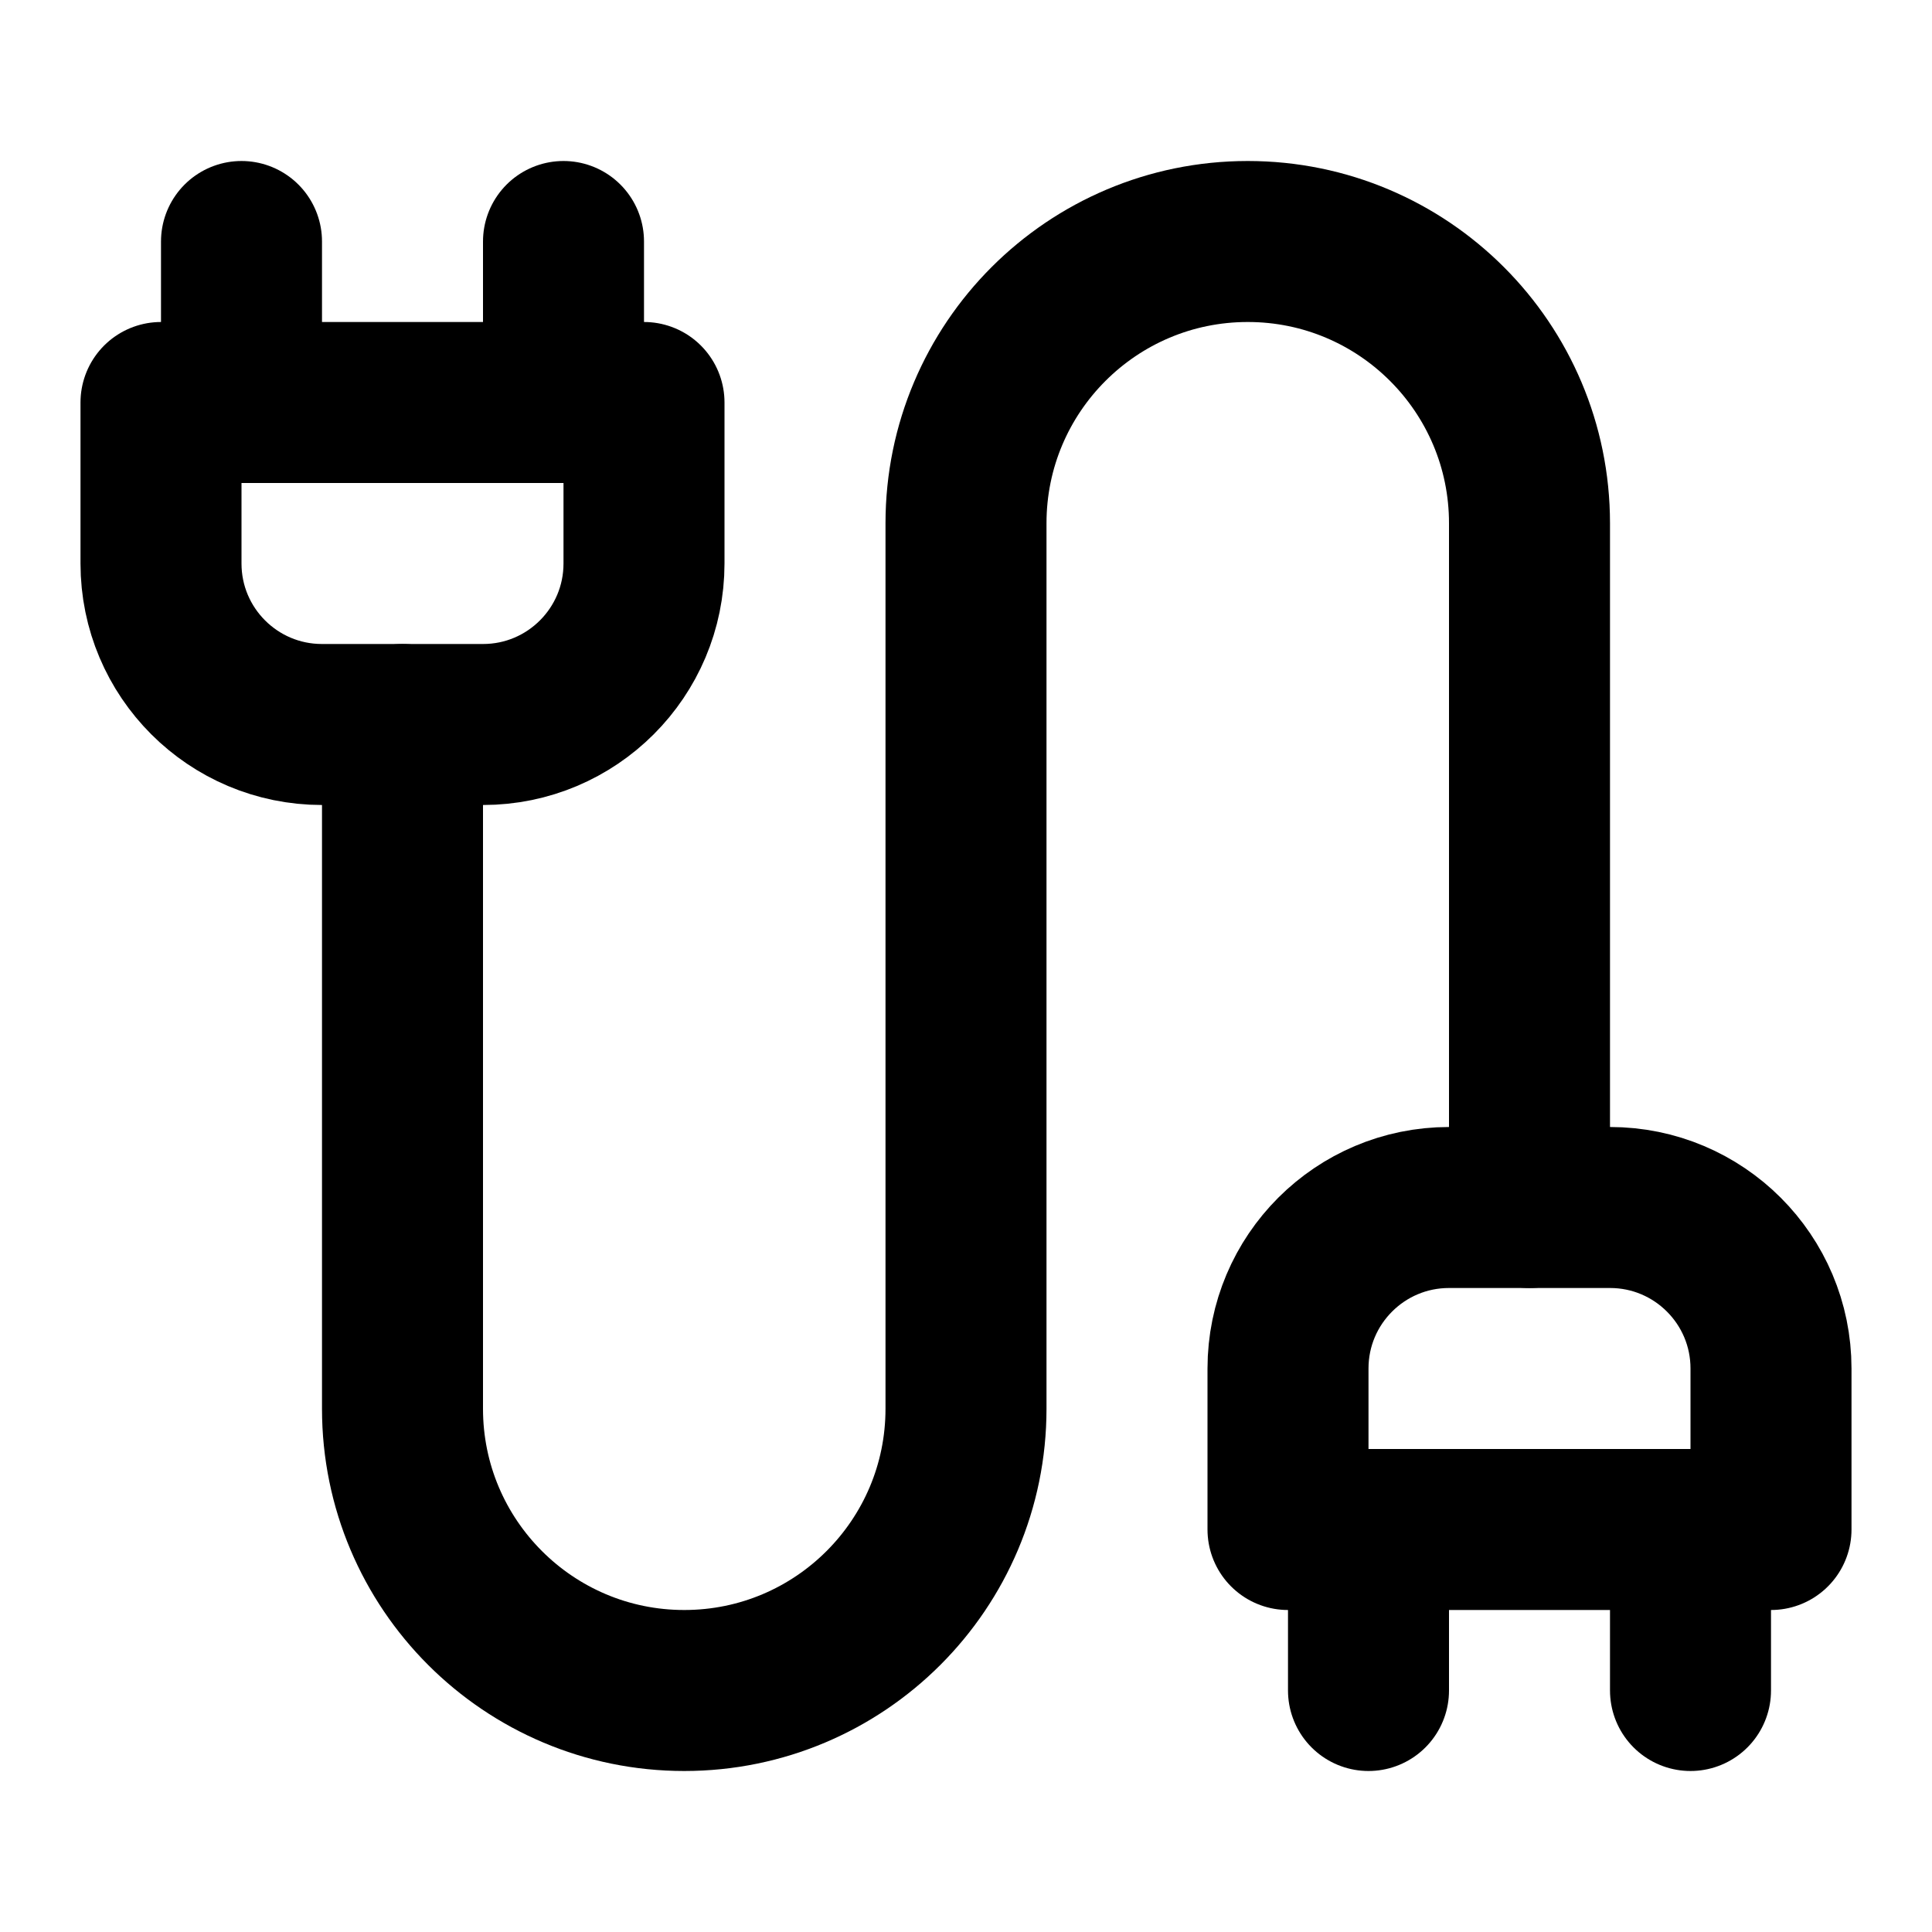
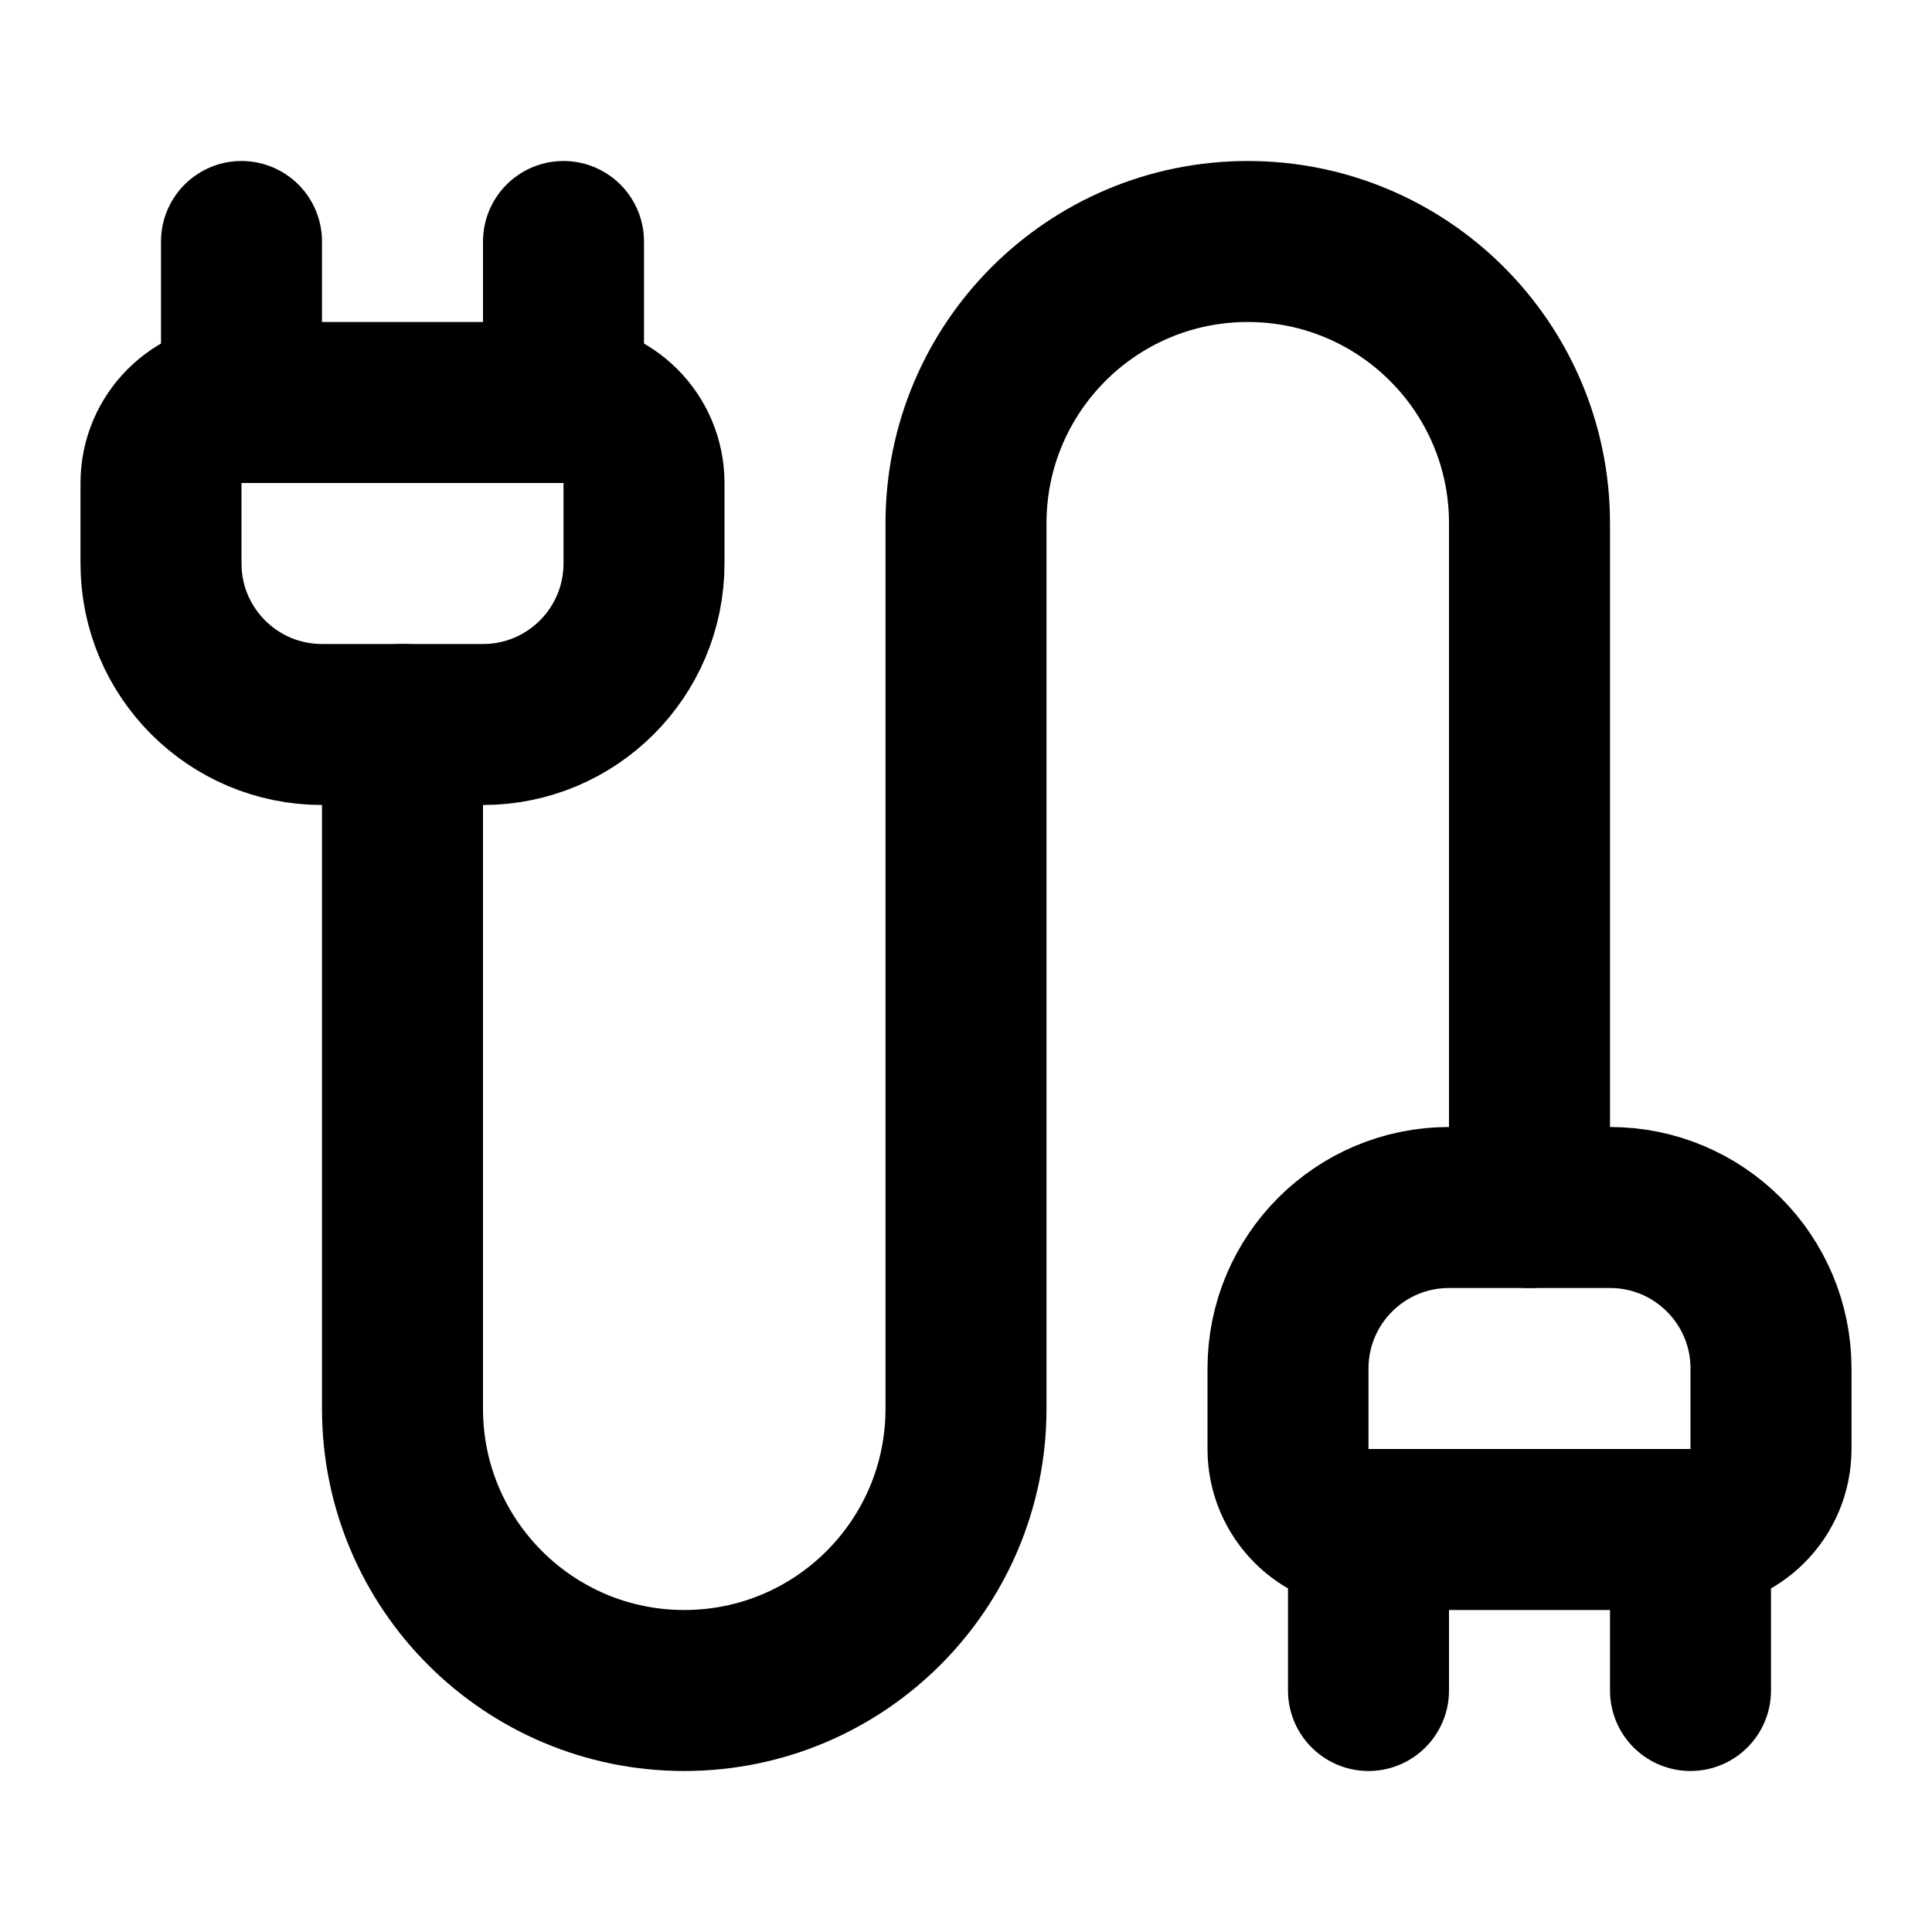
<svg xmlns="http://www.w3.org/2000/svg" viewBox="0 0 24 24" fill="none" stroke="currentColor" stroke-width="2" stroke-linecap="round" stroke-linejoin="round">
-   <path d="M4 9a2 2 0 0 1-2-2V5h6v2a2 2 0 0 1-2 2Z" />
-   <path d="M3 5V3" />
-   <path d="M7 5V3" />
-   <path d="M19 15V6.5a3.5 3.5 0 0 0-7 0v11a3.5 3.5 0 0 1-7 0V9" />
-   <path d="M17 21v-2" />
-   <path d="M21 21v-2" />
-   <path d="M22 19h-6v-2a2 2 0 0 1 2-2h2a2 2 0 0 1 2 2Z" />
+   <path d="M17 21v-2a1 1 0 0 1-1-1v-1a2 2 0 0 1 2-2h2a2 2 0 0 1 2 2v1a1 1 0 0 1-1 1" />
+   <path d="M19 15V6.5a1 1 0 0 0-7 0v11a1 1 0 0 1-7 0V9" />
+   <path d="M21 21v-2h-4" />
+   <path d="M3 5h4V3" />
+   <path d="M7 5a1 1 0 0 1 1 1v1a2 2 0 0 1-2 2H4a2 2 0 0 1-2-2V6a1 1 0 0 1 1-1V3" />
</svg>
